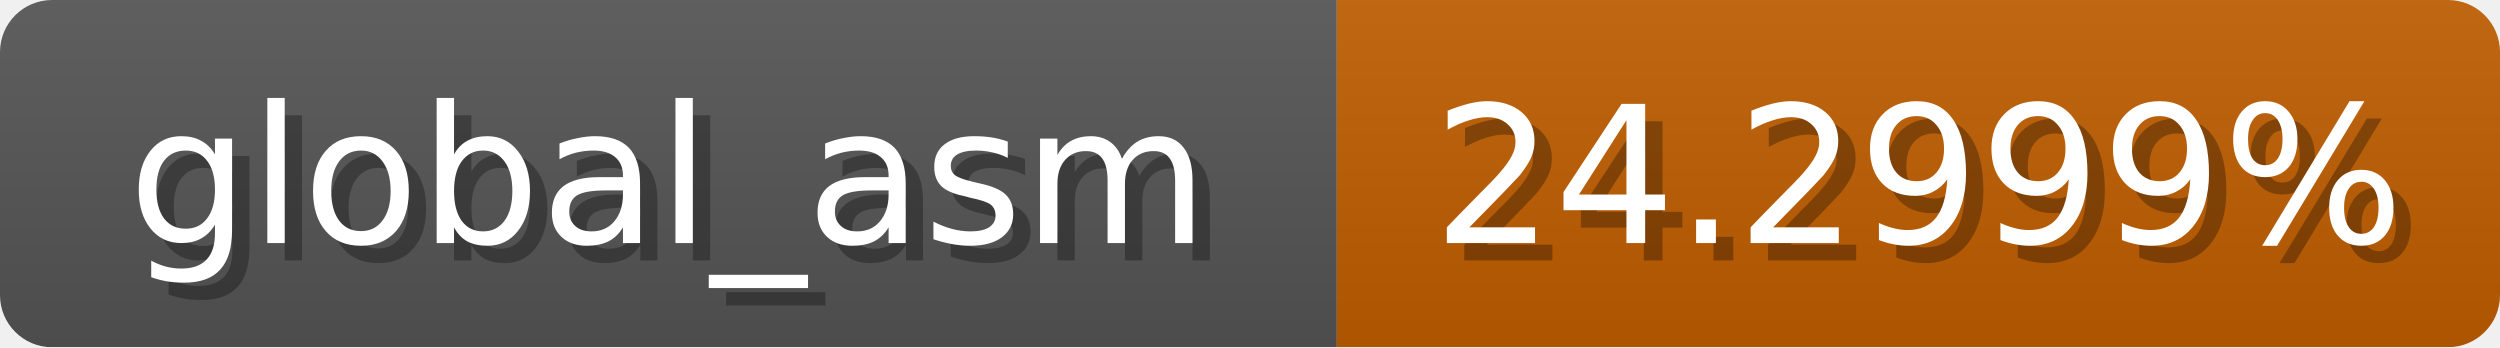
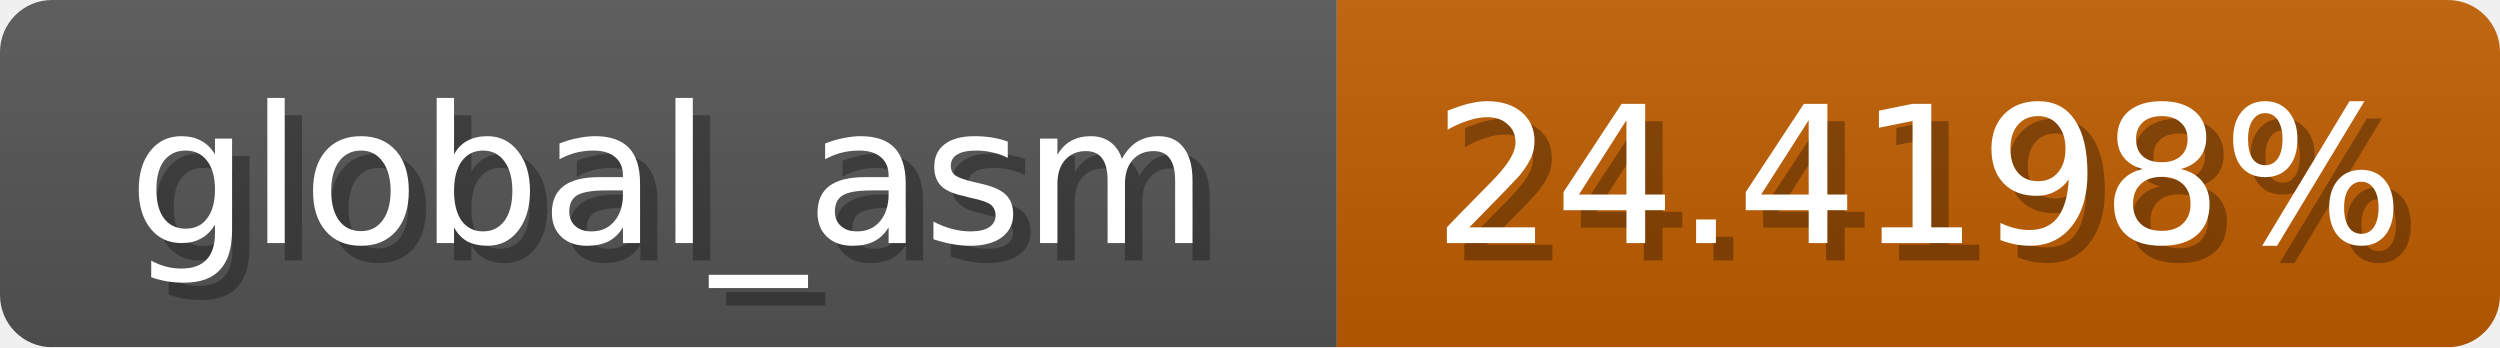
<svg xmlns="http://www.w3.org/2000/svg" width="144" height="20">
  <linearGradient id="b" x2="0" y2="100%">
    <stop offset="0" stop-color="#bbb" stop-opacity=".1" />
    <stop offset="1" stop-opacity=".1" />
  </linearGradient>
  <mask id="anybadge_1">
    <rect width="144" height="20" rx="3" fill="#fff" />
  </mask>
  <g mask="url(#anybadge_1)">
    <path fill="#555" d="M0 0h77v20H0z" />
-     <path fill="#c05d00" d="M77 0h67v20H77z" />
+     <path fill="#c05e00" d="M77 0h67v20H77z" />
    <path fill="url(#b)" d="M0 0h144v20H0z" />
  </g>
  <g fill="#fff" text-anchor="middle" font-family="DejaVu Sans,Verdana,Geneva,sans-serif" font-size="11">
    <text x="39.5" y="15" fill="#010101" fill-opacity=".3">global_asm</text>
    <text x="38.5" y="14">global_asm</text>
  </g>
  <g fill="#fff" text-anchor="middle" font-family="DejaVu Sans,Verdana,Geneva,sans-serif" font-size="11">
-     <text x="111.5" y="15" fill="#010101" fill-opacity=".3">24.2999%</text>
-     <text x="110.5" y="14">24.2999%</text>
+     <text x="111.5" y="15" fill="#010101" fill-opacity=".3">24.4198%</text>
+     <text x="110.5" y="14">24.4198%</text>
  </g>
</svg>
